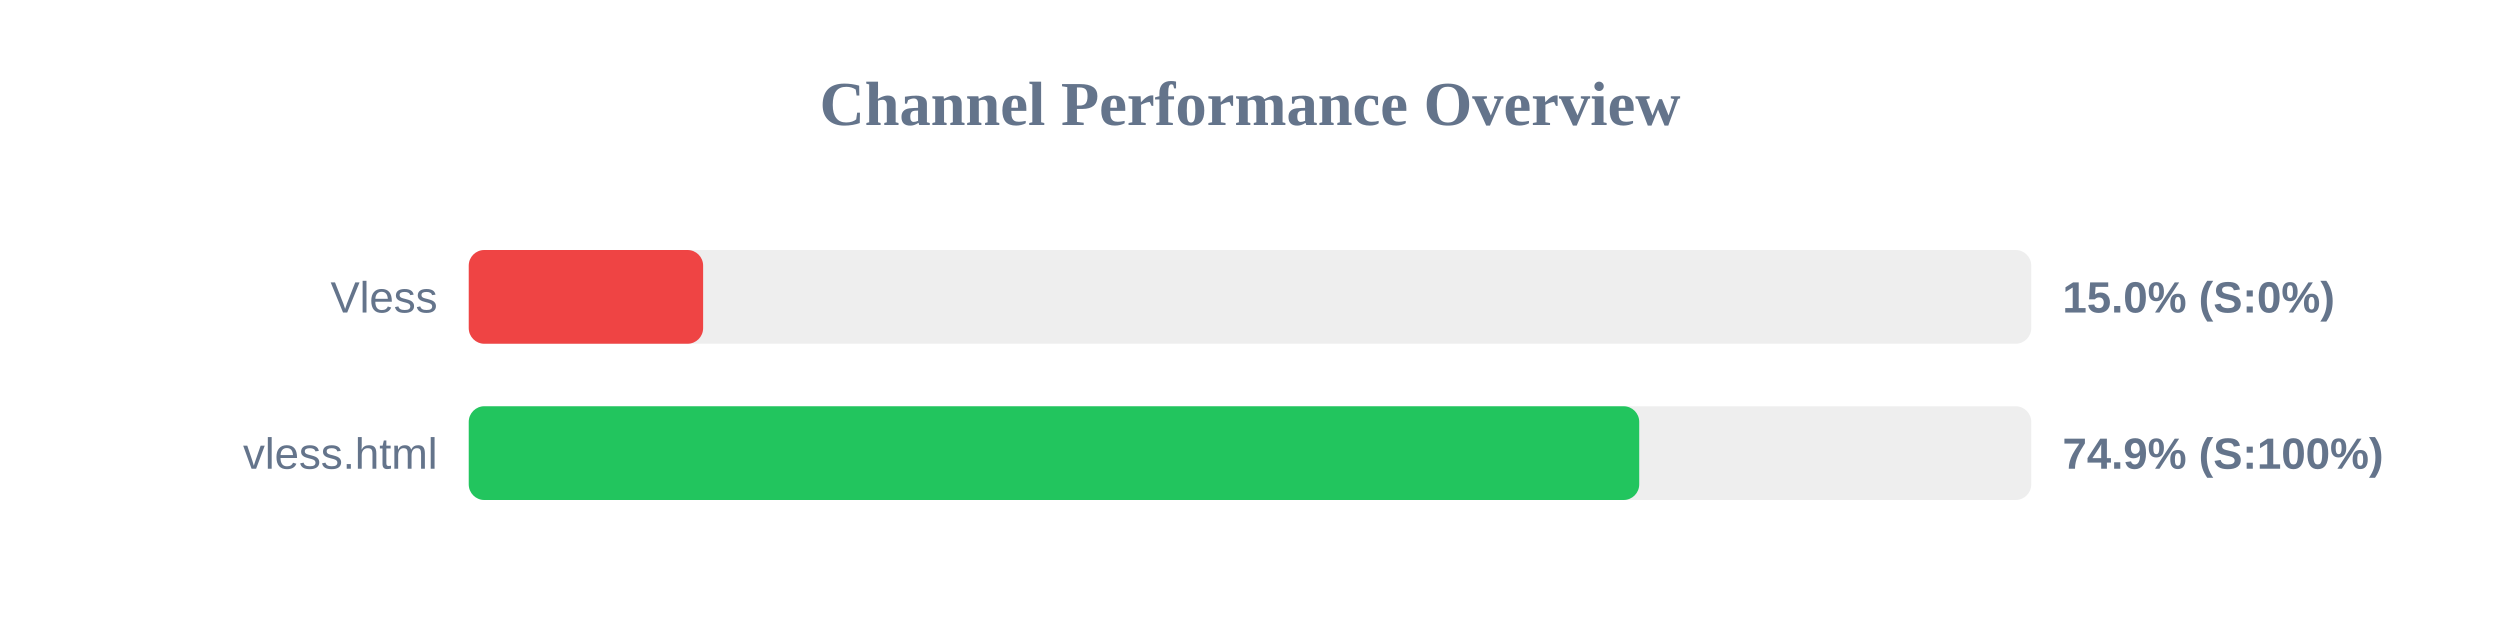
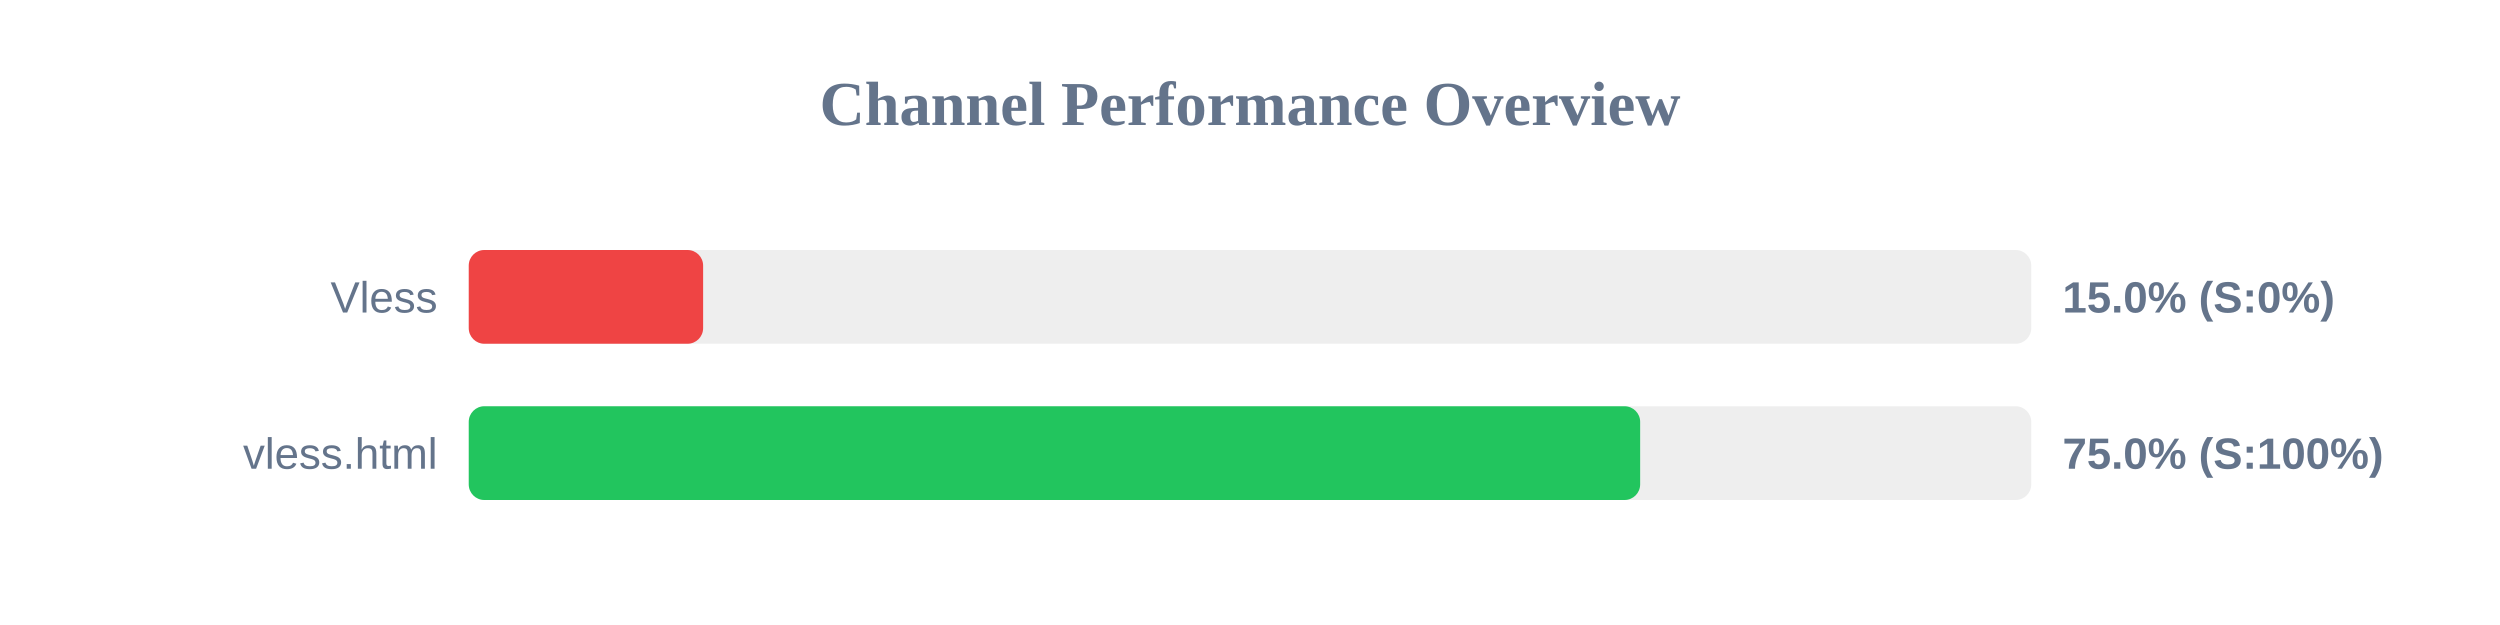
<svg xmlns="http://www.w3.org/2000/svg" width="800" height="200" version="1.1">
  <style>
        .row { font: 14px Arial; fill: #64748b; }
        .score { font: bold 14px Arial; fill: #64748b; }
    </style>
  <text x="400" y="40" text-anchor="middle" font-size="20px" font-weight="bold" fill="#64748b">Channel Performance Overview</text>
  <rect x="150" y="80" width="500" height="30" fill="#eee" rx="5" />
  <rect x="150" y="80" width="75.0" height="30" fill="#ef4444" rx="5" />
  <text x="140" y="100" text-anchor="end" class="row">Vless</text>
  <text x="660" y="100" text-anchor="start" class="score">15.0% (S:0%)</text>
  <rect x="150" y="130" width="500" height="30" fill="#eee" rx="5" />
-   <rect x="150" y="130" width="374.55" height="30" fill="#22c55e" rx="5" />
+   <rect x="150" y="130" width="374.85" height="30" fill="#22c55e" rx="5" />
  <text x="140" y="150" text-anchor="end" class="row">vless.html</text>
-   <text x="660" y="150" text-anchor="start" class="score">74.9% (S:100%)</text>
+   <text x="660" y="150" text-anchor="start" class="score">75.0% (S:100%)</text>
</svg>
